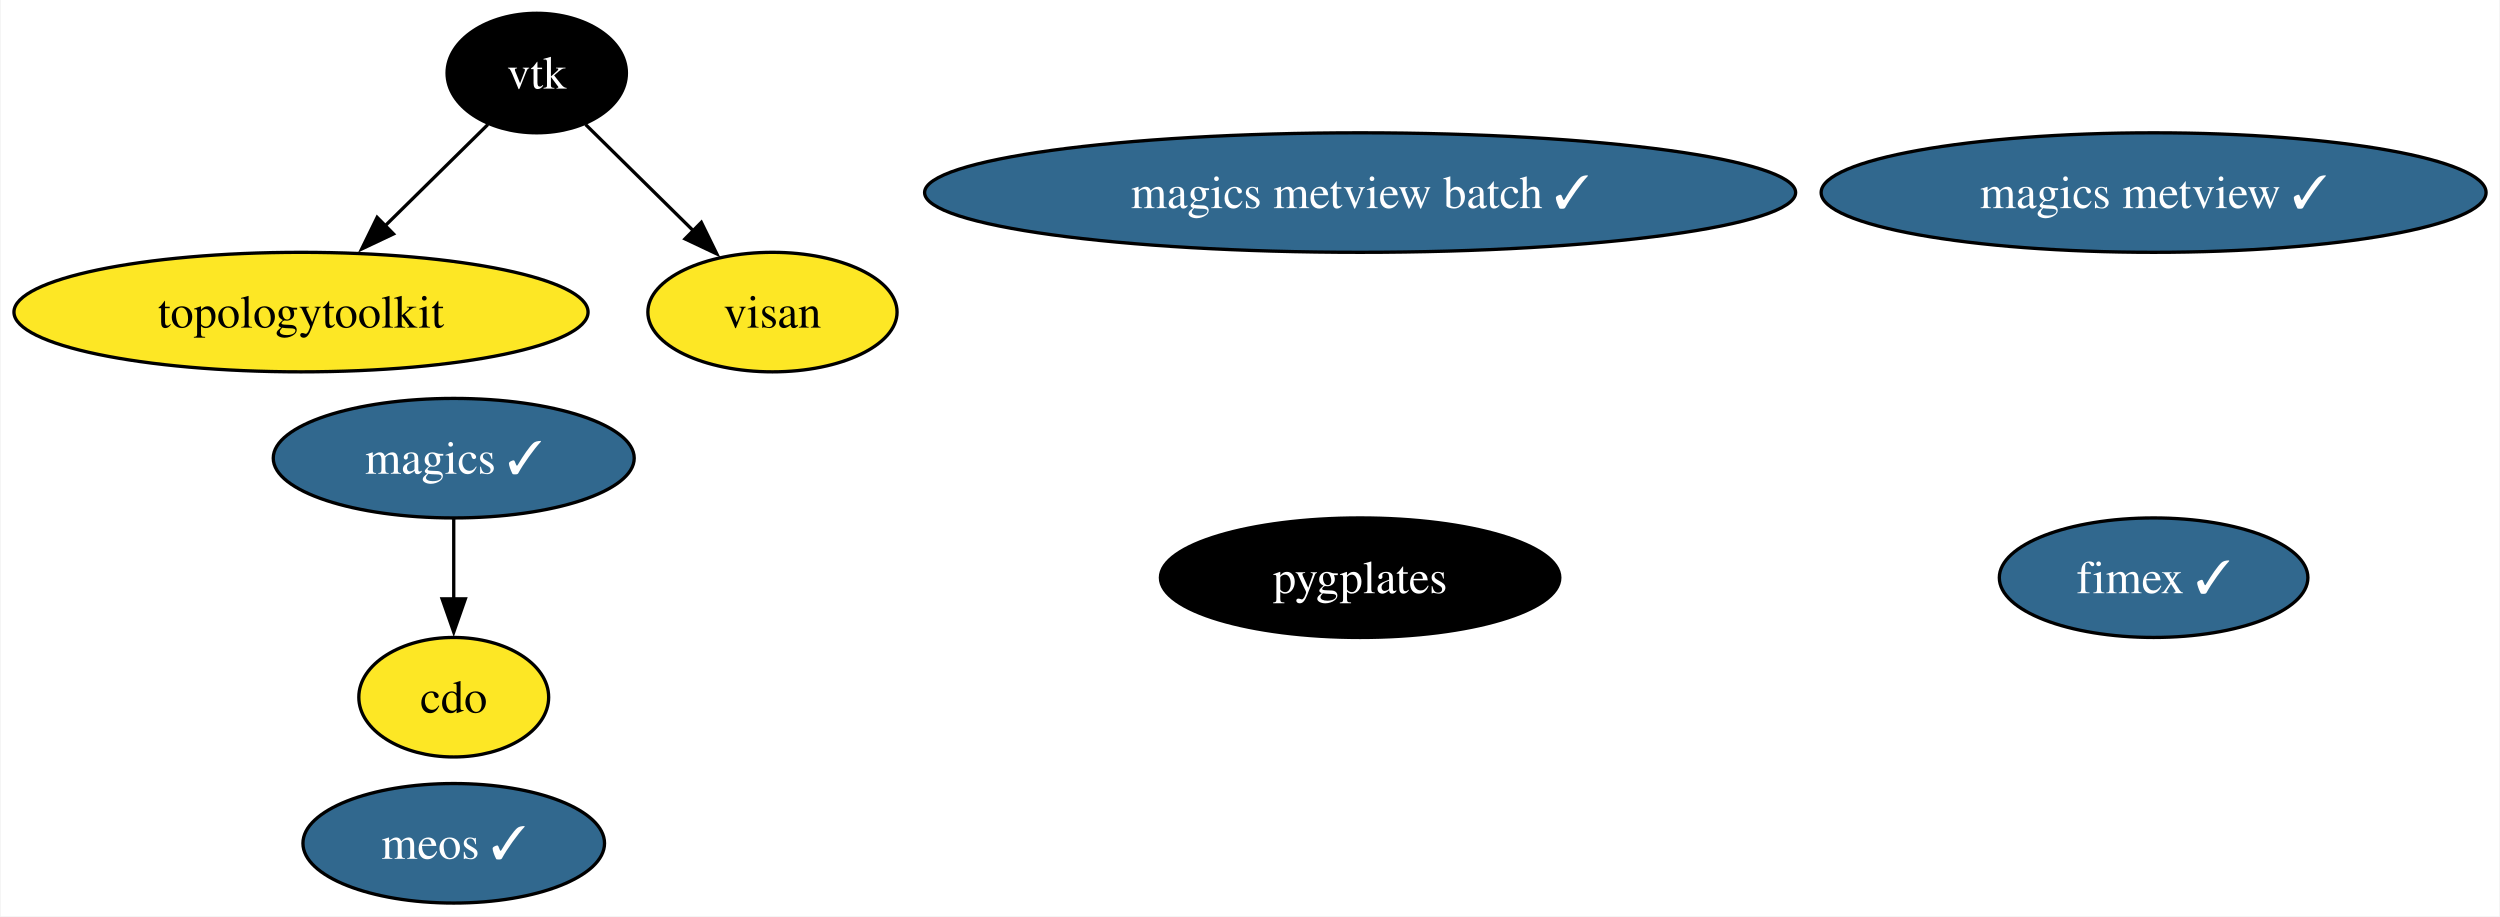
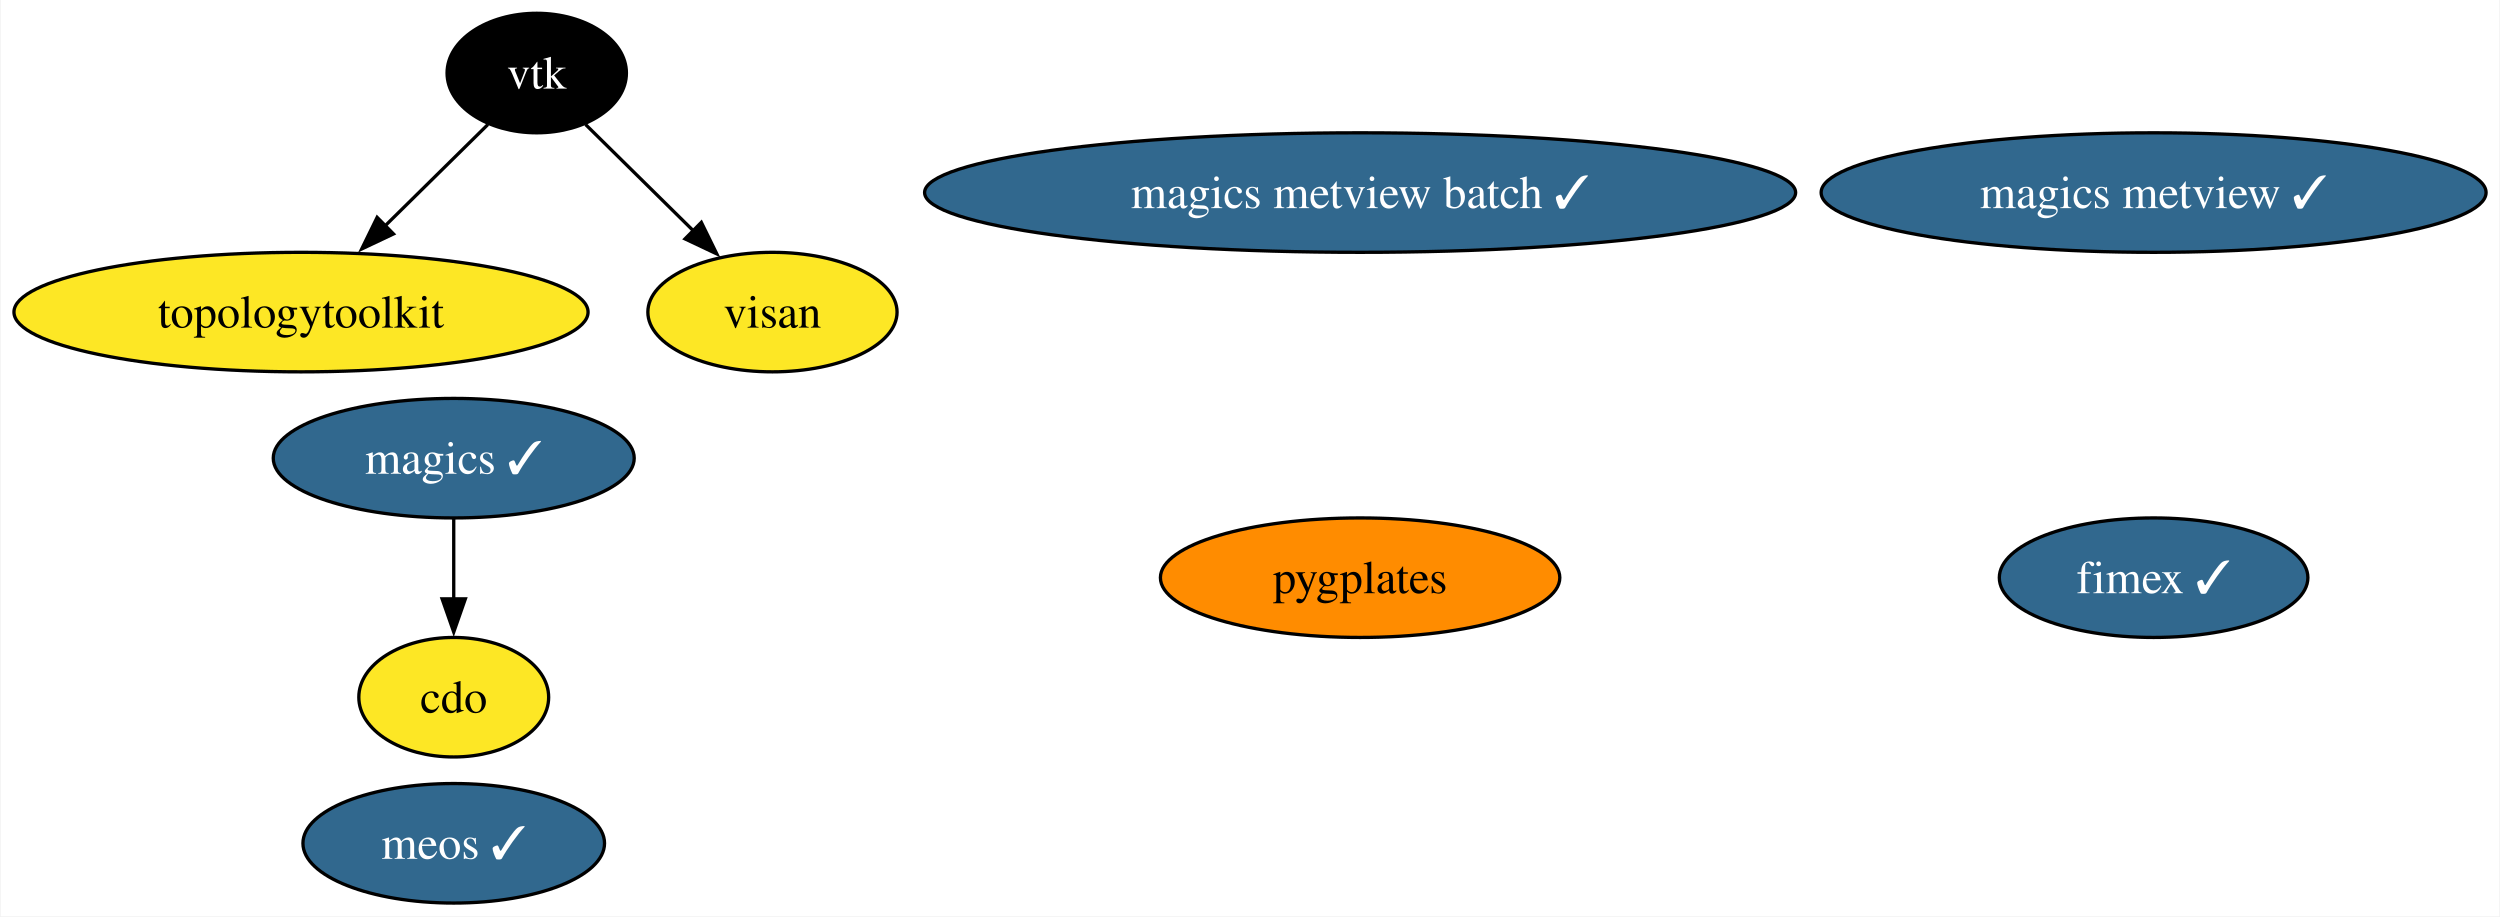
<svg xmlns="http://www.w3.org/2000/svg" xmlns:xlink="http://www.w3.org/1999/xlink" width="753pt" height="276pt" viewBox="0.00 0.00 752.59 276.00">
  <g id="graph0" class="graph" transform="scale(1 1) rotate(0) translate(4 272)">
    <polygon fill="white" stroke="none" points="-4,4 -4,-272 748.59,-272 748.59,4 -4,4" />
    <g id="node1" class="node">
      <g id="a_node1">
        <a xlink:href="https://github.com/conda-forge/cdo-feedstock" xlink:title="cdo">
          <ellipse fill="#fde725" stroke="black" cx="132.46" cy="-62" rx="28.59" ry="18" />
          <text text-anchor="middle" x="132.46" y="-57.33" font-family="Times,serif" font-size="14.00">cdo</text>
        </a>
      </g>
    </g>
    <g id="node2" class="node">
      <g id="a_node2">
        <a xlink:href="https://github.com/conda-forge/magics-feedstock/pull/138" xlink:title="magics ✓">
          <ellipse fill="#31688e" stroke="black" cx="132.46" cy="-134" rx="54.36" ry="18" />
          <text text-anchor="middle" x="132.46" y="-129.32" font-family="Times,serif" font-size="14.00" fill="white">magics ✓</text>
        </a>
      </g>
    </g>
    <g id="edge1" class="edge">
      <path fill="none" stroke="black" d="M132.46,-115.7C132.46,-108.41 132.46,-99.73 132.46,-91.54" />
      <polygon fill="black" stroke="black" points="135.96,-91.62 132.46,-81.62 128.96,-91.62 135.96,-91.62" />
    </g>
    <g id="node3" class="node">
      <g id="a_node3">
        <a xlink:href="https://github.com/conda-forge/vtk-feedstock" xlink:title="vtk">
          <ellipse fill="#000000" stroke="black" cx="157.46" cy="-250" rx="27.01" ry="18" />
          <text text-anchor="middle" x="157.46" y="-245.32" font-family="Times,serif" font-size="14.00" fill="white">vtk</text>
        </a>
      </g>
    </g>
    <g id="node4" class="node">
      <g id="a_node4">
        <a xlink:href="https://github.com/conda-forge/topologytoolkit-feedstock" xlink:title="topologytoolkit">
          <ellipse fill="#fde725" stroke="black" cx="86.46" cy="-178" rx="86.46" ry="18" />
          <text text-anchor="middle" x="86.46" y="-173.32" font-family="Times,serif" font-size="14.00">topologytoolkit</text>
        </a>
      </g>
    </g>
    <g id="edge2" class="edge">
      <path fill="none" stroke="black" d="M142.75,-234.5C133.77,-225.65 122.06,-214.1 111.65,-203.84" />
      <polygon fill="black" stroke="black" points="114.31,-201.54 104.73,-197.01 109.39,-206.53 114.31,-201.54" />
    </g>
    <g id="node8" class="node">
      <g id="a_node8">
        <a xlink:href="https://github.com/conda-forge/visan-feedstock" xlink:title="visan">
          <ellipse fill="#fde725" stroke="black" cx="228.46" cy="-178" rx="37.53" ry="18" />
          <text text-anchor="middle" x="228.46" y="-173.32" font-family="Times,serif" font-size="14.00">visan</text>
        </a>
      </g>
    </g>
    <g id="edge3" class="edge">
      <path fill="none" stroke="black" d="M172.17,-234.5C181.53,-225.27 193.86,-213.11 204.6,-202.52" />
      <polygon fill="black" stroke="black" points="207.04,-205.03 211.7,-195.52 202.12,-200.05 207.04,-205.03" />
    </g>
    <g id="node5" class="node">
      <g id="a_node5">
        <a xlink:href="https://github.com/conda-forge/magics-metview-feedstock/pull/78" xlink:title="magics metview ✓">
          <ellipse fill="#31688e" stroke="black" cx="644.46" cy="-214" rx="100.14" ry="18" />
          <text text-anchor="middle" x="644.46" y="-209.32" font-family="Times,serif" font-size="14.00" fill="white">magics metview ✓</text>
        </a>
      </g>
    </g>
    <g id="node6" class="node">
      <g id="a_node6">
        <a xlink:href="https://github.com/conda-forge/magics-metview-batch-feedstock/pull/69" xlink:title="magics metview batch ✓">
          <ellipse fill="#31688e" stroke="black" cx="405.46" cy="-214" rx="131.18" ry="18" />
          <text text-anchor="middle" x="405.46" y="-209.32" font-family="Times,serif" font-size="14.00" fill="white">magics metview batch ✓</text>
        </a>
      </g>
    </g>
    <g id="node7" class="node">
      <g id="a_node7">
        <a xlink:href="https://github.com/conda-forge/fimex-feedstock/pull/81" xlink:title="fimex ✓">
          <ellipse fill="#31688e" stroke="black" cx="644.46" cy="-98" rx="46.47" ry="18" />
          <text text-anchor="middle" x="644.46" y="-93.33" font-family="Times,serif" font-size="14.00" fill="white">fimex ✓</text>
        </a>
      </g>
    </g>
    <g id="node9" class="node">
      <g id="a_node9">
        <a xlink:href="https://github.com/conda-forge/pygplates-feedstock" xlink:title="pygplates">
-           <ellipse fill="#000000" stroke="black" cx="405.46" cy="-98" rx="60.15" ry="18" />
-           <text text-anchor="middle" x="405.46" y="-93.33" font-family="Times,serif" font-size="14.00" fill="white">pygplates</text>
+           <ellipse fill="#ff8c00" stroke="black" cx="405.46" cy="-98" rx="60.15" ry="18" />
+           <text text-anchor="middle" x="405.46" y="-93.33" font-family="Times,serif" font-size="14.00">pygplates</text>
        </a>
      </g>
    </g>
    <g id="node10" class="node">
      <g id="a_node10">
        <a xlink:href="https://github.com/conda-forge/meos-feedstock/pull/3" xlink:title="meos ✓">
          <ellipse fill="#31688e" stroke="black" cx="132.46" cy="-18" rx="45.42" ry="18" />
          <text text-anchor="middle" x="132.46" y="-13.32" font-family="Times,serif" font-size="14.00" fill="white">meos ✓</text>
        </a>
      </g>
    </g>
  </g>
</svg>
